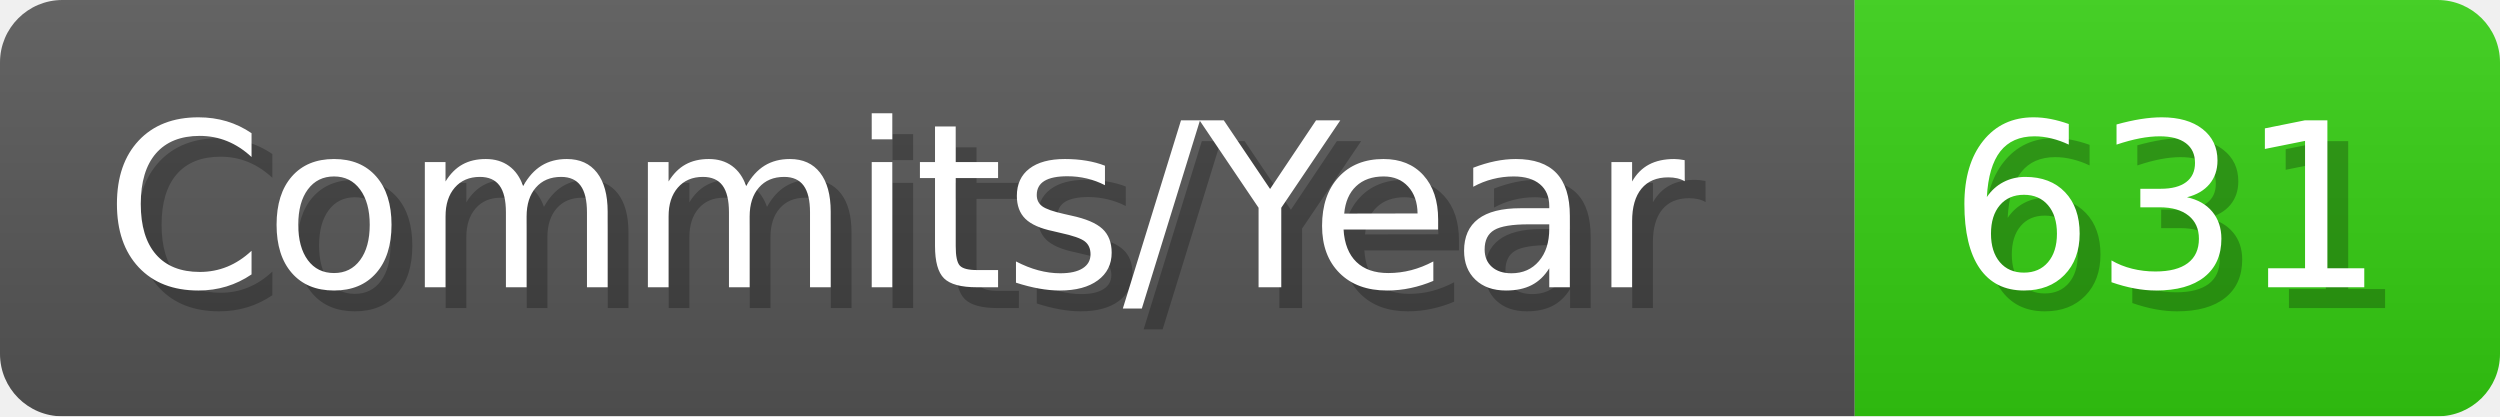
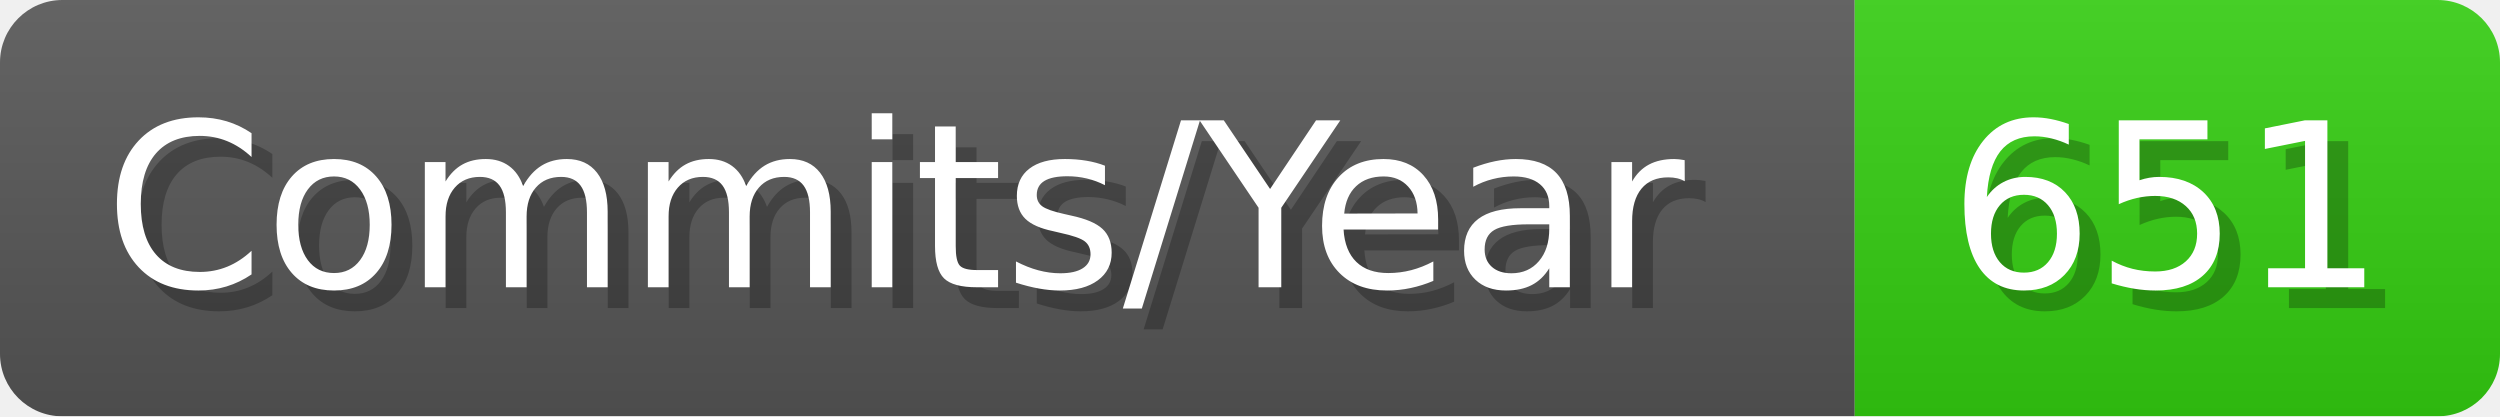
- <svg xmlns="http://www.w3.org/2000/svg" width="120.1" height="20" viewBox="0 0 1201 200" role="img" aria-label="Commits/Year: 631">
+ <svg xmlns="http://www.w3.org/2000/svg" width="120.1" height="20" viewBox="0 0 1201 200" role="img" aria-label="Commits/Year: 651">
  <linearGradient id="aUPdi" x2="0" y2="100%">
    <stop offset="0" stop-opacity=".1" stop-color="#EEE" />
    <stop offset="1" stop-opacity=".1" />
  </linearGradient>
  <mask id="WfAiQ">
    <rect width="1201" height="200" rx="30" fill="#FFF" />
  </mask>
  <g mask="url(#WfAiQ)">
    <rect width="891" height="200" fill="#555" />
    <rect width="310" height="200" fill="#3C1" x="891" />
    <rect width="1201" height="200" fill="url(#aUPdi)" />
  </g>
  <g aria-hidden="true" fill="#fff" text-anchor="start" font-family="Verdana,DejaVu Sans,sans-serif" font-size="110">
    <text x="60" y="148" textLength="791" fill="#000" opacity="0.25">Commits/Year</text>
    <text x="50" y="138" textLength="791">Commits/Year</text>
-     <text x="946" y="148" textLength="210" fill="#000" opacity="0.25">631</text>
-     <text x="936" y="138" textLength="210">631</text>
+     <text x="946" y="148" textLength="210" fill="#000" opacity="0.25">651</text>
+     <text x="936" y="138" textLength="210">651</text>
  </g>
</svg>
